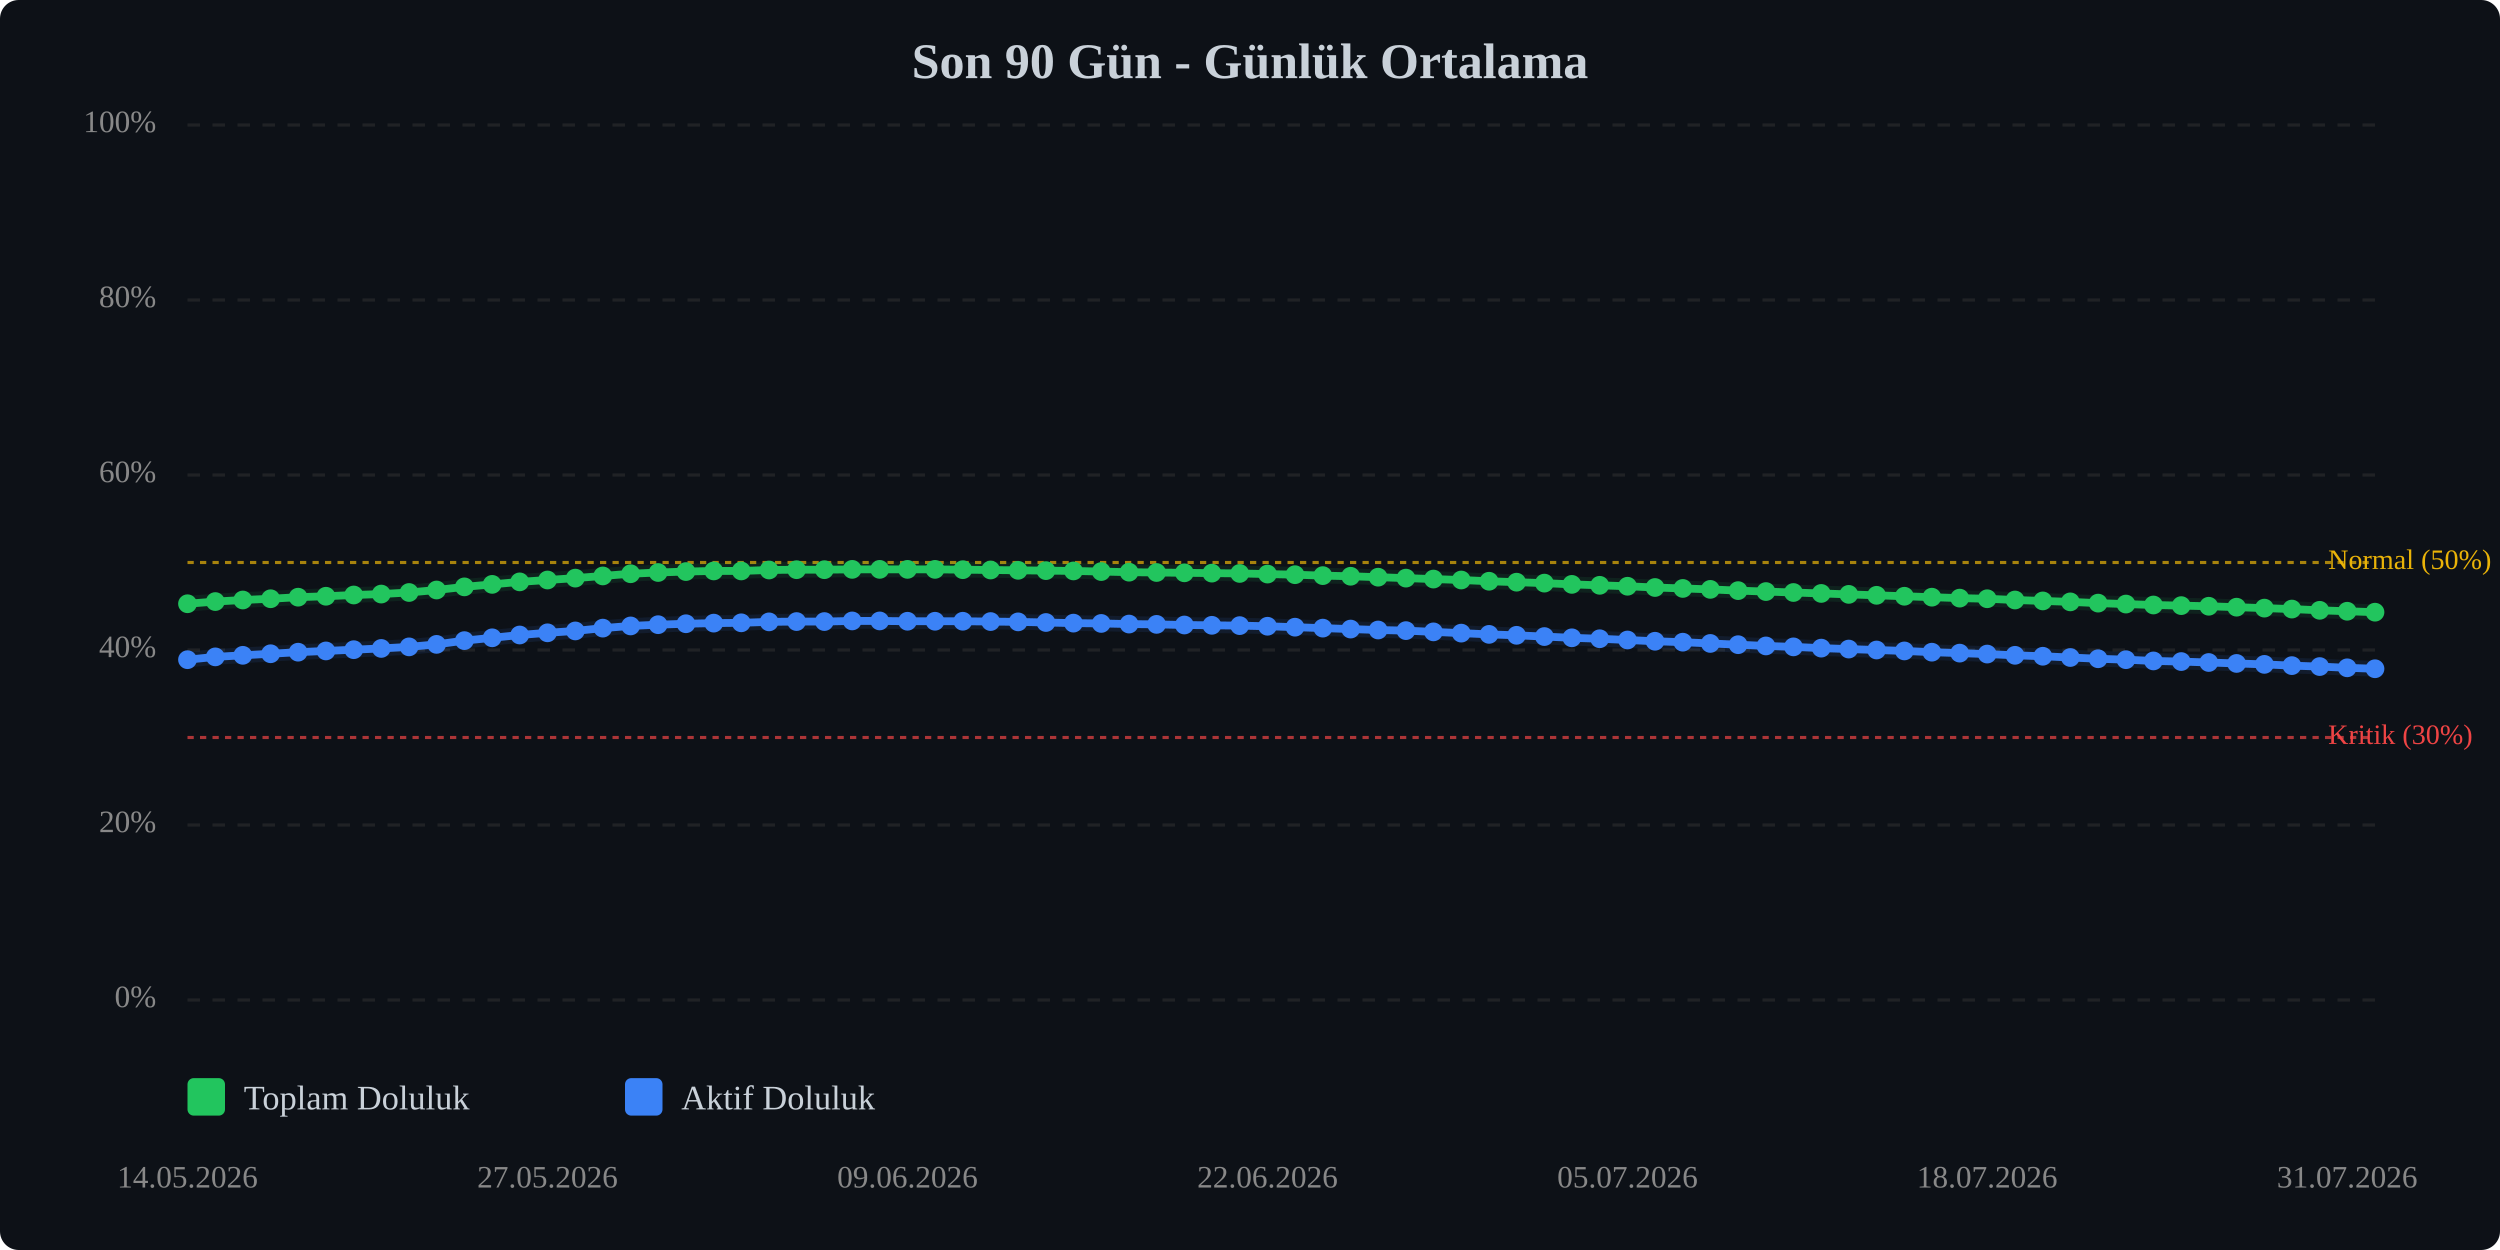
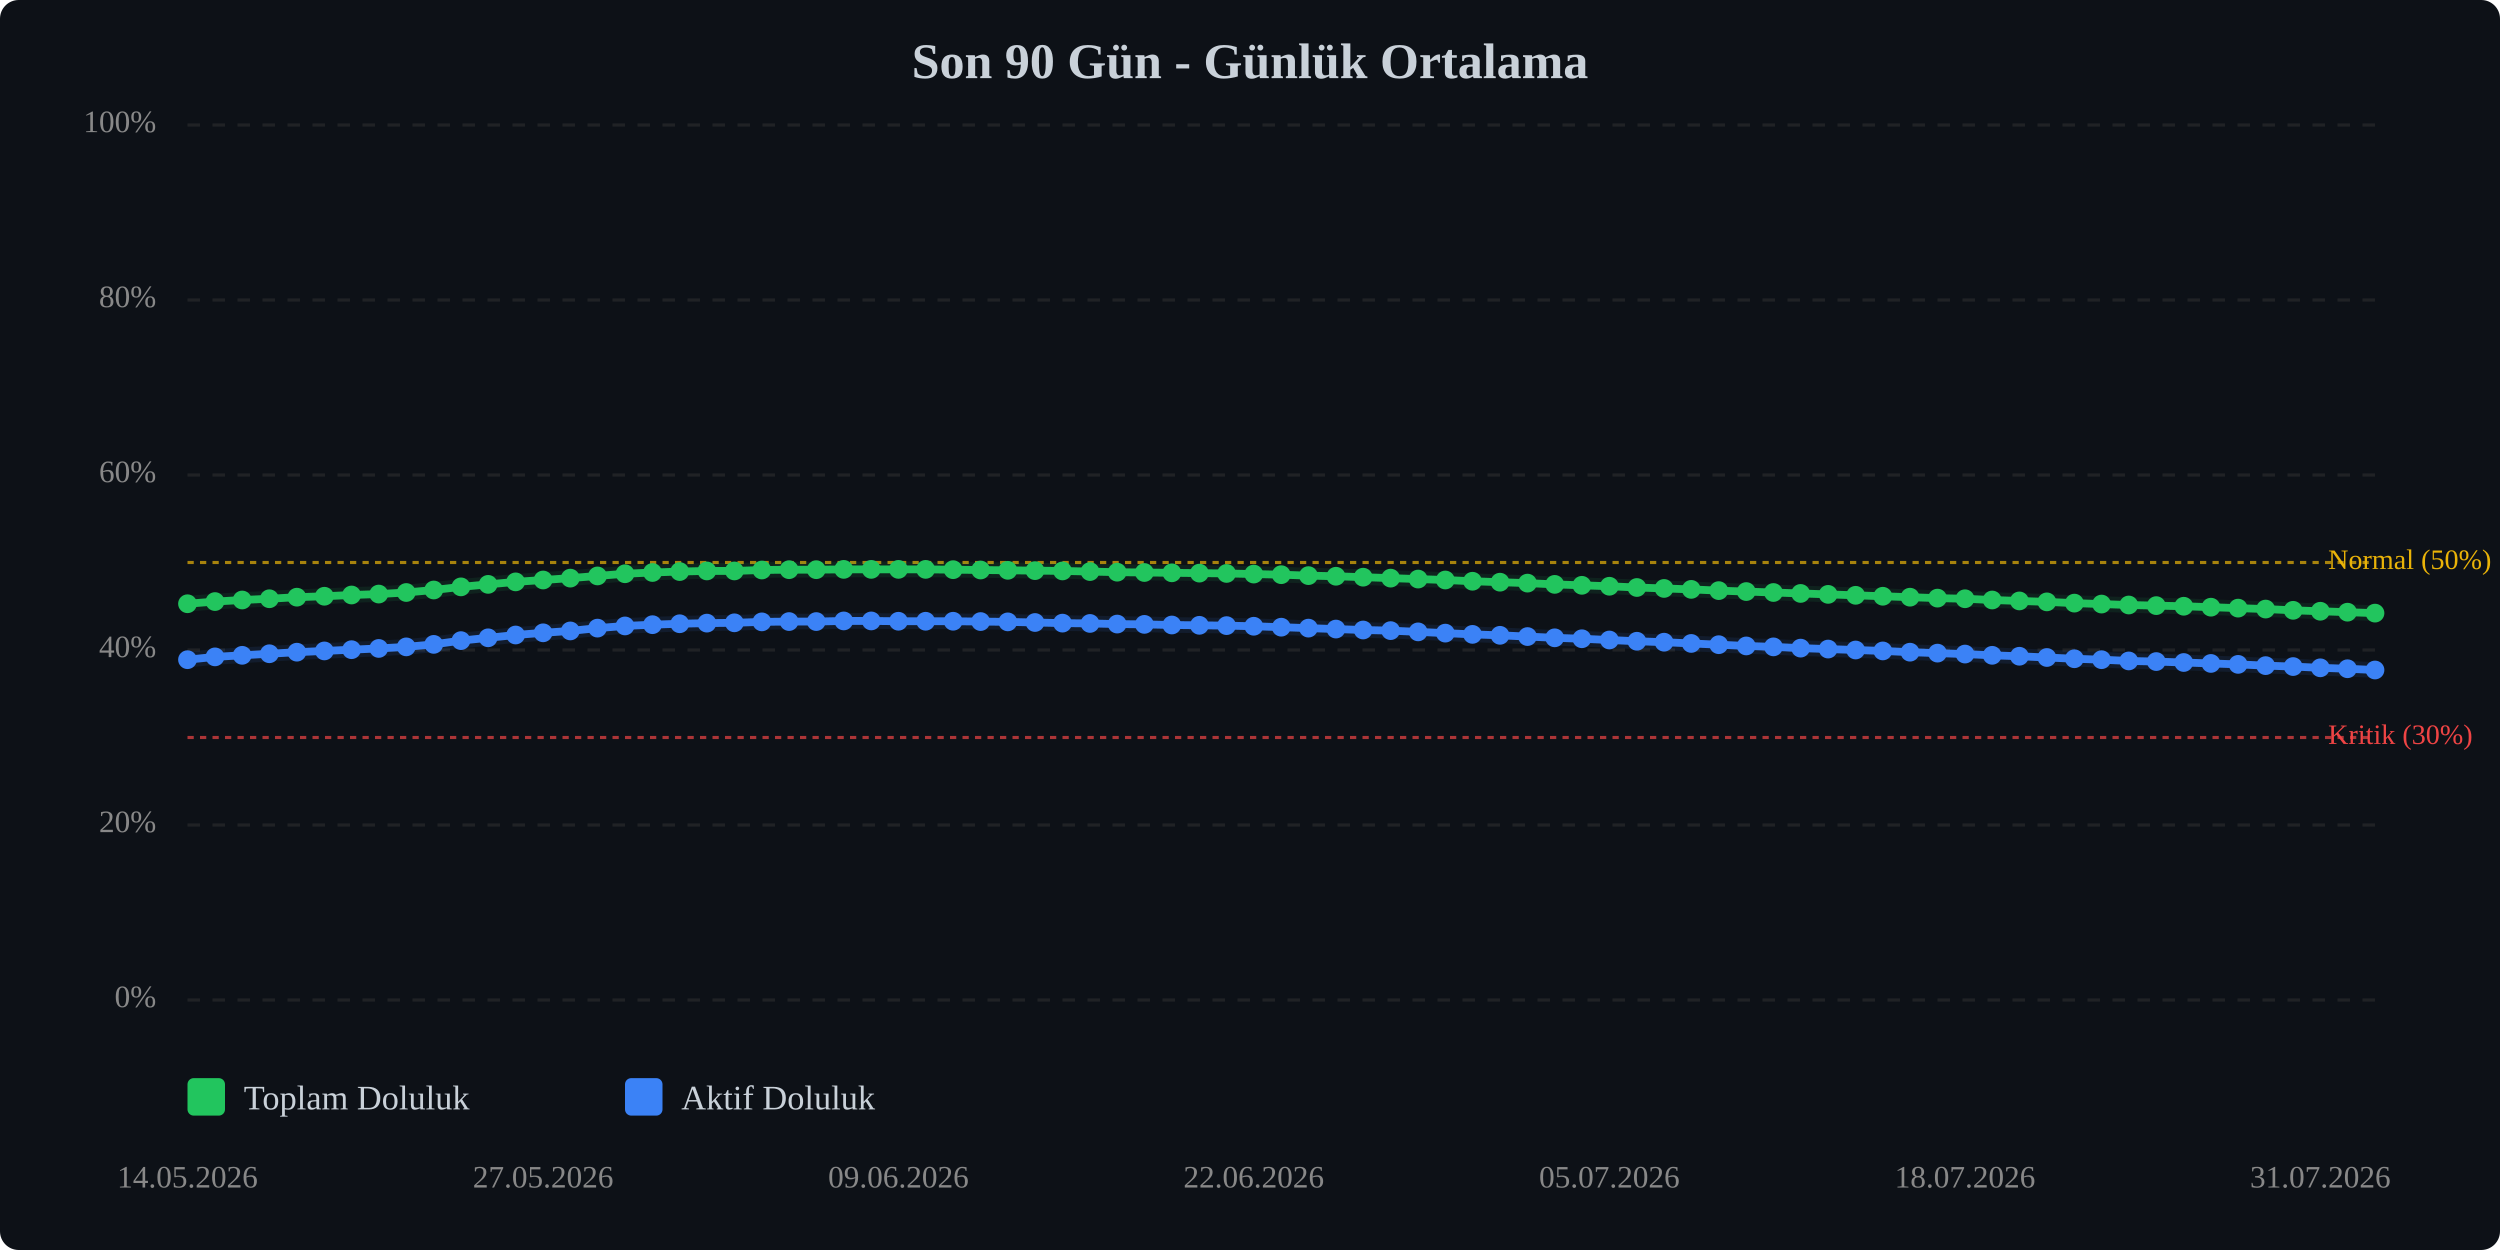
<svg xmlns="http://www.w3.org/2000/svg" viewBox="0 0 800 400" width="100%" style="max-width:800px;">
  <rect width="800" height="400" fill="#0d1117" rx="6" />
  <text x="400.0" y="25" text-anchor="middle" font-size="16" font-weight="bold" fill="#c9d1d9">Son 90 Gün - Günlük Ortalama</text>
  <line x1="60" y1="320.0" x2="760" y2="320.0" stroke="#333" stroke-width="1" stroke-dasharray="4,4" opacity="0.5" />
  <text x="50" y="320.0" text-anchor="end" dominant-baseline="middle" font-size="10" fill="#888">0%</text>
  <line x1="60" y1="264.0" x2="760" y2="264.0" stroke="#333" stroke-width="1" stroke-dasharray="4,4" opacity="0.5" />
  <text x="50" y="264.0" text-anchor="end" dominant-baseline="middle" font-size="10" fill="#888">20%</text>
  <line x1="60" y1="208.0" x2="760" y2="208.0" stroke="#333" stroke-width="1" stroke-dasharray="4,4" opacity="0.5" />
  <text x="50" y="208.0" text-anchor="end" dominant-baseline="middle" font-size="10" fill="#888">40%</text>
  <line x1="60" y1="152.0" x2="760" y2="152.0" stroke="#333" stroke-width="1" stroke-dasharray="4,4" opacity="0.5" />
  <text x="50" y="152.0" text-anchor="end" dominant-baseline="middle" font-size="10" fill="#888">60%</text>
  <line x1="60" y1="96.0" x2="760" y2="96.0" stroke="#333" stroke-width="1" stroke-dasharray="4,4" opacity="0.5" />
  <text x="50" y="96.0" text-anchor="end" dominant-baseline="middle" font-size="10" fill="#888">80%</text>
  <line x1="60" y1="40.0" x2="760" y2="40.0" stroke="#333" stroke-width="1" stroke-dasharray="4,4" opacity="0.5" />
  <text x="50" y="40.0" text-anchor="end" dominant-baseline="middle" font-size="10" fill="#888">100%</text>
  <line x1="60" y1="236.0" x2="760" y2="236.0" stroke="#ef4444" stroke-width="1" stroke-dasharray="2,2" opacity="0.7" />
  <text x="745" y="236.0" dominant-baseline="middle" font-size="9" fill="#ef4444">Kritik (30%)</text>
  <line x1="60" y1="180.0" x2="760" y2="180.0" stroke="#eab308" stroke-width="1" stroke-dasharray="2,2" opacity="0.7" />
  <text x="745" y="180.0" dominant-baseline="middle" font-size="9" fill="#eab308">Normal (50%)</text>
-   <polyline points="60.0,193.2 68.9,192.5 77.7,192.0 86.6,191.6 95.4,191.1 104.3,190.8 113.2,190.4 122.0,190.1 130.9,189.6 139.7,188.8 148.6,187.8 157.5,187.0 166.3,186.2 175.2,185.6 184.1,185.0 192.9,184.3 201.8,183.6 210.6,183.2 219.5,182.9 228.4,182.7 237.2,182.7 246.1,182.4 254.9,182.3 263.8,182.3 272.7,182.2 281.5,182.2 290.4,182.2 299.2,182.2 308.1,182.3 317.0,182.4 325.8,182.5 334.7,182.6 343.5,182.7 352.4,182.9 361.3,183.1 370.1,183.2 379.0,183.3 387.8,183.4 396.7,183.5 405.6,183.7 414.4,183.9 423.3,184.2 432.2,184.4 441.0,184.7 449.9,185.0 458.7,185.3 467.6,185.6 476.5,186.0 485.3,186.3 494.2,186.6 503.0,187.0 511.9,187.3 520.8,187.6 529.6,188.0 538.5,188.3 547.3,188.6 556.2,189.0 565.1,189.3 573.9,189.6 582.8,189.9 591.6,190.2 600.5,190.5 609.4,190.8 618.2,191.1 627.1,191.4 635.9,191.6 644.8,192.0 653.7,192.3 662.5,192.6 671.4,193.0 680.3,193.3 689.1,193.6 698.0,193.8 706.8,194.0 715.7,194.3 724.6,194.6 733.4,194.9 742.3,195.3 751.1,195.6 760.0,195.9" fill="none" stroke="#22c55e" stroke-width="2.5" stroke-linecap="round" stroke-linejoin="round" />
-   <polyline points="60.0,193.2 68.9,192.5 77.7,192.0 86.6,191.6 95.4,191.1 104.3,190.8 113.2,190.4 122.0,190.1 130.9,189.6 139.7,188.8 148.6,187.8 157.5,187.0 166.3,186.2 175.2,185.6 184.1,185.0 192.9,184.3 201.8,183.6 210.6,183.2 219.5,182.9 228.4,182.7 237.2,182.7 246.1,182.4 254.9,182.3 263.8,182.3 272.7,182.2 281.5,182.2 290.4,182.2 299.2,182.2 308.1,182.3 317.0,182.4 325.8,182.5 334.7,182.6 343.5,182.7 352.4,182.9 361.3,183.1 370.1,183.2 379.0,183.3 387.8,183.4 396.7,183.5 405.6,183.7 414.4,183.9 423.3,184.2 432.2,184.4 441.0,184.7 449.9,185.0 458.7,185.3 467.6,185.6 476.5,186.0 485.3,186.3 494.2,186.6 503.0,187.0 511.9,187.3 520.8,187.6 529.6,188.0 538.5,188.3 547.3,188.6 556.2,189.0 565.1,189.3 573.9,189.6 582.8,189.9 591.6,190.2 600.5,190.5 609.4,190.8 618.2,191.1 627.1,191.4 635.9,191.6 644.8,192.0 653.7,192.3 662.5,192.6 671.4,193.0 680.3,193.3 689.1,193.6 698.0,193.8 706.8,194.0 715.7,194.3 724.6,194.6 733.4,194.9 742.3,195.3 751.1,195.6 760.0,195.9" fill="none" stroke="#22c55e" stroke-width="5" opacity="0.1" stroke-linecap="round" stroke-linejoin="round" />
-   <polyline points="60.0,211.1 68.9,210.2 77.7,209.7 86.6,209.2 95.4,208.7 104.3,208.3 113.2,207.9 122.0,207.5 130.9,207.0 139.7,206.2 148.6,205.0 157.5,204.1 166.3,203.2 175.2,202.5 184.1,201.9 192.9,201.0 201.8,200.3 210.6,199.9 219.5,199.6 228.4,199.4 237.2,199.3 246.1,199.0 254.9,198.9 263.8,198.9 272.7,198.7 281.5,198.7 290.4,198.8 299.2,198.8 308.1,198.8 317.0,198.9 325.8,199.0 334.7,199.2 343.5,199.4 352.4,199.5 361.3,199.7 370.1,199.8 379.0,200.0 387.8,200.1 396.7,200.2 405.6,200.4 414.4,200.7 423.3,201.0 432.2,201.3 441.0,201.6 449.9,201.8 458.7,202.2 467.6,202.6 476.5,203.0 485.3,203.3 494.2,203.7 503.0,204.1 511.9,204.4 520.8,204.8 529.6,205.2 538.5,205.5 547.3,205.9 556.2,206.3 565.1,206.7 573.9,207.0 582.8,207.4 591.6,207.7 600.5,208.0 609.4,208.3 618.2,208.7 627.1,209.0 635.9,209.3 644.8,209.7 653.7,210.0 662.5,210.4 671.4,210.8 680.3,211.1 689.1,211.5 698.0,211.7 706.8,212.0 715.7,212.3 724.6,212.6 733.4,213.0 742.3,213.3 751.1,213.7 760.0,214.0" fill="none" stroke="#3b82f6" stroke-width="2.5" stroke-linecap="round" stroke-linejoin="round" />
-   <polyline points="60.0,211.1 68.9,210.2 77.7,209.7 86.6,209.2 95.4,208.7 104.3,208.3 113.2,207.9 122.0,207.5 130.9,207.0 139.7,206.2 148.6,205.0 157.5,204.1 166.3,203.2 175.2,202.5 184.1,201.9 192.9,201.0 201.8,200.3 210.6,199.9 219.5,199.6 228.4,199.4 237.2,199.3 246.1,199.0 254.9,198.9 263.8,198.9 272.7,198.7 281.5,198.7 290.4,198.8 299.2,198.8 308.1,198.8 317.0,198.9 325.8,199.0 334.7,199.2 343.5,199.4 352.4,199.5 361.3,199.7 370.1,199.8 379.0,200.0 387.8,200.1 396.7,200.2 405.6,200.4 414.4,200.7 423.3,201.0 432.2,201.3 441.0,201.6 449.9,201.8 458.7,202.2 467.6,202.6 476.5,203.0 485.3,203.3 494.2,203.7 503.0,204.1 511.9,204.4 520.8,204.8 529.6,205.2 538.5,205.5 547.3,205.9 556.2,206.3 565.1,206.7 573.9,207.0 582.8,207.4 591.6,207.7 600.5,208.0 609.4,208.3 618.2,208.7 627.1,209.0 635.9,209.3 644.8,209.7 653.7,210.0 662.5,210.4 671.4,210.8 680.3,211.1 689.1,211.5 698.0,211.7 706.8,212.0 715.7,212.3 724.6,212.6 733.4,213.0 742.3,213.3 751.1,213.7 760.0,214.0" fill="none" stroke="#3b82f6" stroke-width="5" opacity="0.1" stroke-linecap="round" stroke-linejoin="round" />
+   <polyline points="60.0,193.2 68.8,192.5 77.5,192.0 86.2,191.6 95.0,191.1 103.8,190.8 112.5,190.4 121.2,190.1 130.0,189.6 138.8,188.8 147.5,187.8 156.2,187.0 165.0,186.2 173.8,185.6 182.5,185.0 191.2,184.3 200.0,183.6 208.8,183.2 217.5,182.9 226.2,182.7 235.0,182.7 243.8,182.4 252.5,182.3 261.2,182.3 270.0,182.2 278.8,182.2 287.5,182.2 296.2,182.2 305.0,182.3 313.8,182.4 322.5,182.5 331.2,182.6 340.0,182.7 348.8,182.9 357.5,183.1 366.2,183.2 375.0,183.3 383.8,183.4 392.5,183.5 401.2,183.7 410.0,183.9 418.7,184.2 427.5,184.4 436.2,184.7 445.0,185.0 453.8,185.3 462.5,185.6 471.2,186.0 480.0,186.3 488.8,186.6 497.5,187.0 506.2,187.3 515.0,187.6 523.8,188.0 532.5,188.3 541.2,188.6 550.0,189.0 558.8,189.3 567.5,189.6 576.2,189.9 585.0,190.2 593.8,190.5 602.5,190.8 611.2,191.1 620.0,191.4 628.8,191.6 637.5,192.0 646.2,192.3 655.0,192.6 663.8,193.0 672.5,193.3 681.2,193.6 690.0,193.8 698.8,194.0 707.5,194.3 716.2,194.6 725.0,194.9 733.8,195.3 742.5,195.6 751.2,195.9 760.0,196.2" fill="none" stroke="#22c55e" stroke-width="2.5" stroke-linecap="round" stroke-linejoin="round" />
+   <polyline points="60.0,193.2 68.8,192.5 77.5,192.0 86.2,191.6 95.0,191.1 103.8,190.8 112.5,190.4 121.2,190.1 130.0,189.6 138.8,188.8 147.5,187.8 156.2,187.0 165.0,186.2 173.8,185.6 182.5,185.0 191.2,184.3 200.0,183.6 208.8,183.2 217.5,182.9 226.2,182.7 235.0,182.7 243.8,182.4 252.5,182.3 261.2,182.3 270.0,182.2 278.8,182.2 287.5,182.2 296.2,182.2 305.0,182.3 313.8,182.4 322.5,182.5 331.2,182.6 340.0,182.7 348.8,182.9 357.5,183.1 366.2,183.2 375.0,183.3 383.8,183.4 392.5,183.5 401.2,183.7 410.0,183.9 418.7,184.2 427.5,184.4 436.2,184.7 445.0,185.0 453.8,185.3 462.5,185.6 471.2,186.0 480.0,186.3 488.8,186.6 497.5,187.0 506.2,187.3 515.0,187.6 523.8,188.0 532.5,188.3 541.2,188.6 550.0,189.0 558.8,189.3 567.5,189.6 576.2,189.9 585.0,190.2 593.8,190.5 602.5,190.8 611.2,191.1 620.0,191.4 628.8,191.6 637.5,192.0 646.2,192.3 655.0,192.6 663.8,193.0 672.5,193.3 681.2,193.6 690.0,193.8 698.8,194.0 707.5,194.3 716.2,194.6 725.0,194.9 733.8,195.3 742.5,195.6 751.2,195.9 760.0,196.2" fill="none" stroke="#22c55e" stroke-width="5" opacity="0.1" stroke-linecap="round" stroke-linejoin="round" />
+   <polyline points="60.0,211.1 68.8,210.2 77.5,209.7 86.2,209.2 95.0,208.7 103.8,208.3 112.5,207.9 121.2,207.5 130.0,207.0 138.8,206.2 147.5,205.0 156.2,204.1 165.0,203.2 173.8,202.5 182.5,201.9 191.2,201.0 200.0,200.3 208.8,199.9 217.5,199.6 226.2,199.4 235.0,199.3 243.8,199.0 252.5,198.9 261.2,198.9 270.0,198.7 278.8,198.7 287.5,198.8 296.2,198.8 305.0,198.8 313.8,198.9 322.5,199.0 331.2,199.2 340.0,199.4 348.8,199.5 357.5,199.7 366.2,199.8 375.0,200.0 383.8,200.1 392.5,200.2 401.2,200.4 410.0,200.7 418.7,201.0 427.5,201.3 436.2,201.6 445.0,201.8 453.8,202.2 462.5,202.6 471.2,203.0 480.0,203.3 488.8,203.7 497.5,204.1 506.2,204.4 515.0,204.8 523.8,205.2 532.5,205.5 541.2,205.9 550.0,206.3 558.8,206.7 567.5,207.0 576.2,207.4 585.0,207.7 593.8,208.0 602.5,208.3 611.2,208.7 620.0,209.0 628.8,209.3 637.5,209.7 646.2,210.0 655.0,210.4 663.8,210.8 672.5,211.1 681.2,211.5 690.0,211.7 698.8,212.0 707.5,212.3 716.2,212.6 725.0,213.0 733.8,213.3 742.5,213.7 751.2,214.0 760.0,214.4" fill="none" stroke="#3b82f6" stroke-width="2.5" stroke-linecap="round" stroke-linejoin="round" />
+   <polyline points="60.0,211.1 68.8,210.2 77.5,209.7 86.2,209.2 95.0,208.7 103.8,208.3 112.5,207.9 121.2,207.5 130.0,207.0 138.8,206.2 147.5,205.0 156.2,204.1 165.0,203.2 173.8,202.5 182.5,201.9 191.2,201.0 200.0,200.3 208.8,199.9 217.5,199.6 226.2,199.4 235.0,199.3 243.8,199.0 252.5,198.9 261.2,198.9 270.0,198.7 278.8,198.7 287.5,198.8 296.2,198.8 305.0,198.8 313.8,198.9 322.5,199.0 331.2,199.2 340.0,199.4 348.8,199.5 357.5,199.7 366.2,199.8 375.0,200.0 383.8,200.1 392.5,200.2 401.2,200.4 410.0,200.7 418.7,201.0 427.5,201.3 436.2,201.6 445.0,201.8 453.8,202.2 462.5,202.6 471.2,203.0 480.0,203.3 488.8,203.7 497.5,204.1 506.2,204.4 515.0,204.8 523.8,205.2 532.5,205.5 541.2,205.9 550.0,206.3 558.8,206.7 567.5,207.0 576.2,207.4 585.0,207.7 593.8,208.0 602.5,208.3 611.2,208.7 620.0,209.0 628.8,209.3 637.5,209.7 646.2,210.0 655.0,210.4 663.8,210.8 672.5,211.1 681.2,211.5 690.0,211.7 698.8,212.0 707.5,212.3 716.2,212.6 725.0,213.0 733.8,213.3 742.5,213.7 751.2,214.0 760.0,214.4" fill="none" stroke="#3b82f6" stroke-width="5" opacity="0.1" stroke-linecap="round" stroke-linejoin="round" />
  <circle cx="60.0" cy="193.2" r="3" fill="#22c55e" />
-   <circle cx="68.9" cy="192.5" r="3" fill="#22c55e" />
-   <circle cx="77.7" cy="192.0" r="3" fill="#22c55e" />
-   <circle cx="86.6" cy="191.6" r="3" fill="#22c55e" />
-   <circle cx="95.4" cy="191.1" r="3" fill="#22c55e" />
-   <circle cx="104.3" cy="190.8" r="3" fill="#22c55e" />
-   <circle cx="113.2" cy="190.4" r="3" fill="#22c55e" />
-   <circle cx="122.0" cy="190.1" r="3" fill="#22c55e" />
-   <circle cx="130.9" cy="189.6" r="3" fill="#22c55e" />
-   <circle cx="139.7" cy="188.8" r="3" fill="#22c55e" />
-   <circle cx="148.6" cy="187.8" r="3" fill="#22c55e" />
-   <circle cx="157.5" cy="187.0" r="3" fill="#22c55e" />
-   <circle cx="166.3" cy="186.2" r="3" fill="#22c55e" />
-   <circle cx="175.2" cy="185.6" r="3" fill="#22c55e" />
-   <circle cx="184.1" cy="185.0" r="3" fill="#22c55e" />
-   <circle cx="192.9" cy="184.3" r="3" fill="#22c55e" />
-   <circle cx="201.8" cy="183.6" r="3" fill="#22c55e" />
-   <circle cx="210.6" cy="183.2" r="3" fill="#22c55e" />
-   <circle cx="219.5" cy="182.9" r="3" fill="#22c55e" />
-   <circle cx="228.4" cy="182.7" r="3" fill="#22c55e" />
-   <circle cx="237.2" cy="182.7" r="3" fill="#22c55e" />
-   <circle cx="246.1" cy="182.4" r="3" fill="#22c55e" />
-   <circle cx="254.9" cy="182.3" r="3" fill="#22c55e" />
-   <circle cx="263.8" cy="182.3" r="3" fill="#22c55e" />
-   <circle cx="272.7" cy="182.2" r="3" fill="#22c55e" />
-   <circle cx="281.5" cy="182.2" r="3" fill="#22c55e" />
-   <circle cx="290.4" cy="182.2" r="3" fill="#22c55e" />
-   <circle cx="299.2" cy="182.2" r="3" fill="#22c55e" />
-   <circle cx="308.1" cy="182.3" r="3" fill="#22c55e" />
-   <circle cx="317.0" cy="182.4" r="3" fill="#22c55e" />
-   <circle cx="325.8" cy="182.5" r="3" fill="#22c55e" />
-   <circle cx="334.7" cy="182.6" r="3" fill="#22c55e" />
-   <circle cx="343.5" cy="182.7" r="3" fill="#22c55e" />
-   <circle cx="352.4" cy="182.9" r="3" fill="#22c55e" />
-   <circle cx="361.3" cy="183.1" r="3" fill="#22c55e" />
-   <circle cx="370.1" cy="183.2" r="3" fill="#22c55e" />
-   <circle cx="379.0" cy="183.3" r="3" fill="#22c55e" />
-   <circle cx="387.8" cy="183.4" r="3" fill="#22c55e" />
-   <circle cx="396.7" cy="183.5" r="3" fill="#22c55e" />
-   <circle cx="405.6" cy="183.7" r="3" fill="#22c55e" />
-   <circle cx="414.4" cy="183.9" r="3" fill="#22c55e" />
-   <circle cx="423.3" cy="184.2" r="3" fill="#22c55e" />
-   <circle cx="432.2" cy="184.4" r="3" fill="#22c55e" />
-   <circle cx="441.0" cy="184.7" r="3" fill="#22c55e" />
-   <circle cx="449.9" cy="185.0" r="3" fill="#22c55e" />
-   <circle cx="458.7" cy="185.3" r="3" fill="#22c55e" />
-   <circle cx="467.6" cy="185.6" r="3" fill="#22c55e" />
-   <circle cx="476.5" cy="186.0" r="3" fill="#22c55e" />
-   <circle cx="485.3" cy="186.3" r="3" fill="#22c55e" />
-   <circle cx="494.2" cy="186.6" r="3" fill="#22c55e" />
-   <circle cx="503.0" cy="187.0" r="3" fill="#22c55e" />
-   <circle cx="511.9" cy="187.3" r="3" fill="#22c55e" />
-   <circle cx="520.8" cy="187.6" r="3" fill="#22c55e" />
-   <circle cx="529.6" cy="188.0" r="3" fill="#22c55e" />
-   <circle cx="538.5" cy="188.3" r="3" fill="#22c55e" />
-   <circle cx="547.3" cy="188.6" r="3" fill="#22c55e" />
-   <circle cx="556.2" cy="189.0" r="3" fill="#22c55e" />
-   <circle cx="565.1" cy="189.3" r="3" fill="#22c55e" />
-   <circle cx="573.9" cy="189.6" r="3" fill="#22c55e" />
-   <circle cx="582.8" cy="189.9" r="3" fill="#22c55e" />
-   <circle cx="591.6" cy="190.2" r="3" fill="#22c55e" />
-   <circle cx="600.5" cy="190.5" r="3" fill="#22c55e" />
-   <circle cx="609.4" cy="190.8" r="3" fill="#22c55e" />
-   <circle cx="618.2" cy="191.1" r="3" fill="#22c55e" />
-   <circle cx="627.1" cy="191.4" r="3" fill="#22c55e" />
-   <circle cx="635.9" cy="191.6" r="3" fill="#22c55e" />
-   <circle cx="644.8" cy="192.0" r="3" fill="#22c55e" />
-   <circle cx="653.7" cy="192.3" r="3" fill="#22c55e" />
-   <circle cx="662.5" cy="192.6" r="3" fill="#22c55e" />
-   <circle cx="671.4" cy="193.0" r="3" fill="#22c55e" />
-   <circle cx="680.3" cy="193.3" r="3" fill="#22c55e" />
-   <circle cx="689.1" cy="193.6" r="3" fill="#22c55e" />
-   <circle cx="698.0" cy="193.8" r="3" fill="#22c55e" />
-   <circle cx="706.8" cy="194.0" r="3" fill="#22c55e" />
-   <circle cx="715.7" cy="194.3" r="3" fill="#22c55e" />
-   <circle cx="724.6" cy="194.6" r="3" fill="#22c55e" />
-   <circle cx="733.4" cy="194.9" r="3" fill="#22c55e" />
-   <circle cx="742.3" cy="195.3" r="3" fill="#22c55e" />
-   <circle cx="751.1" cy="195.6" r="3" fill="#22c55e" />
-   <circle cx="760.0" cy="195.9" r="3" fill="#22c55e" />
+   <circle cx="68.8" cy="192.5" r="3" fill="#22c55e" />
+   <circle cx="77.5" cy="192.0" r="3" fill="#22c55e" />
+   <circle cx="86.2" cy="191.6" r="3" fill="#22c55e" />
+   <circle cx="95.0" cy="191.1" r="3" fill="#22c55e" />
+   <circle cx="103.8" cy="190.8" r="3" fill="#22c55e" />
+   <circle cx="112.5" cy="190.4" r="3" fill="#22c55e" />
+   <circle cx="121.2" cy="190.1" r="3" fill="#22c55e" />
+   <circle cx="130.0" cy="189.6" r="3" fill="#22c55e" />
+   <circle cx="138.8" cy="188.8" r="3" fill="#22c55e" />
+   <circle cx="147.5" cy="187.8" r="3" fill="#22c55e" />
+   <circle cx="156.2" cy="187.0" r="3" fill="#22c55e" />
+   <circle cx="165.0" cy="186.2" r="3" fill="#22c55e" />
+   <circle cx="173.8" cy="185.6" r="3" fill="#22c55e" />
+   <circle cx="182.5" cy="185.0" r="3" fill="#22c55e" />
+   <circle cx="191.2" cy="184.3" r="3" fill="#22c55e" />
+   <circle cx="200.0" cy="183.6" r="3" fill="#22c55e" />
+   <circle cx="208.8" cy="183.2" r="3" fill="#22c55e" />
+   <circle cx="217.5" cy="182.9" r="3" fill="#22c55e" />
+   <circle cx="226.2" cy="182.7" r="3" fill="#22c55e" />
+   <circle cx="235.0" cy="182.7" r="3" fill="#22c55e" />
+   <circle cx="243.8" cy="182.4" r="3" fill="#22c55e" />
+   <circle cx="252.5" cy="182.3" r="3" fill="#22c55e" />
+   <circle cx="261.2" cy="182.3" r="3" fill="#22c55e" />
+   <circle cx="270.0" cy="182.2" r="3" fill="#22c55e" />
+   <circle cx="278.8" cy="182.2" r="3" fill="#22c55e" />
+   <circle cx="287.5" cy="182.2" r="3" fill="#22c55e" />
+   <circle cx="296.2" cy="182.2" r="3" fill="#22c55e" />
+   <circle cx="305.0" cy="182.3" r="3" fill="#22c55e" />
+   <circle cx="313.8" cy="182.4" r="3" fill="#22c55e" />
+   <circle cx="322.5" cy="182.5" r="3" fill="#22c55e" />
+   <circle cx="331.2" cy="182.6" r="3" fill="#22c55e" />
+   <circle cx="340.0" cy="182.7" r="3" fill="#22c55e" />
+   <circle cx="348.8" cy="182.9" r="3" fill="#22c55e" />
+   <circle cx="357.5" cy="183.1" r="3" fill="#22c55e" />
+   <circle cx="366.2" cy="183.2" r="3" fill="#22c55e" />
+   <circle cx="375.0" cy="183.3" r="3" fill="#22c55e" />
+   <circle cx="383.8" cy="183.4" r="3" fill="#22c55e" />
+   <circle cx="392.5" cy="183.5" r="3" fill="#22c55e" />
+   <circle cx="401.2" cy="183.7" r="3" fill="#22c55e" />
+   <circle cx="410.0" cy="183.9" r="3" fill="#22c55e" />
+   <circle cx="418.7" cy="184.2" r="3" fill="#22c55e" />
+   <circle cx="427.5" cy="184.4" r="3" fill="#22c55e" />
+   <circle cx="436.2" cy="184.7" r="3" fill="#22c55e" />
+   <circle cx="445.0" cy="185.0" r="3" fill="#22c55e" />
+   <circle cx="453.8" cy="185.3" r="3" fill="#22c55e" />
+   <circle cx="462.5" cy="185.6" r="3" fill="#22c55e" />
+   <circle cx="471.2" cy="186.0" r="3" fill="#22c55e" />
+   <circle cx="480.0" cy="186.3" r="3" fill="#22c55e" />
+   <circle cx="488.8" cy="186.6" r="3" fill="#22c55e" />
+   <circle cx="497.5" cy="187.0" r="3" fill="#22c55e" />
+   <circle cx="506.2" cy="187.3" r="3" fill="#22c55e" />
+   <circle cx="515.0" cy="187.6" r="3" fill="#22c55e" />
+   <circle cx="523.8" cy="188.0" r="3" fill="#22c55e" />
+   <circle cx="532.5" cy="188.3" r="3" fill="#22c55e" />
+   <circle cx="541.2" cy="188.6" r="3" fill="#22c55e" />
+   <circle cx="550.0" cy="189.0" r="3" fill="#22c55e" />
+   <circle cx="558.8" cy="189.3" r="3" fill="#22c55e" />
+   <circle cx="567.5" cy="189.6" r="3" fill="#22c55e" />
+   <circle cx="576.2" cy="189.9" r="3" fill="#22c55e" />
+   <circle cx="585.0" cy="190.2" r="3" fill="#22c55e" />
+   <circle cx="593.8" cy="190.5" r="3" fill="#22c55e" />
+   <circle cx="602.5" cy="190.8" r="3" fill="#22c55e" />
+   <circle cx="611.2" cy="191.1" r="3" fill="#22c55e" />
+   <circle cx="620.0" cy="191.4" r="3" fill="#22c55e" />
+   <circle cx="628.8" cy="191.6" r="3" fill="#22c55e" />
+   <circle cx="637.5" cy="192.0" r="3" fill="#22c55e" />
+   <circle cx="646.2" cy="192.3" r="3" fill="#22c55e" />
+   <circle cx="655.0" cy="192.6" r="3" fill="#22c55e" />
+   <circle cx="663.8" cy="193.0" r="3" fill="#22c55e" />
+   <circle cx="672.5" cy="193.3" r="3" fill="#22c55e" />
+   <circle cx="681.2" cy="193.6" r="3" fill="#22c55e" />
+   <circle cx="690.0" cy="193.8" r="3" fill="#22c55e" />
+   <circle cx="698.8" cy="194.0" r="3" fill="#22c55e" />
+   <circle cx="707.5" cy="194.3" r="3" fill="#22c55e" />
+   <circle cx="716.2" cy="194.6" r="3" fill="#22c55e" />
+   <circle cx="725.0" cy="194.9" r="3" fill="#22c55e" />
+   <circle cx="733.8" cy="195.3" r="3" fill="#22c55e" />
+   <circle cx="742.5" cy="195.6" r="3" fill="#22c55e" />
+   <circle cx="751.2" cy="195.9" r="3" fill="#22c55e" />
+   <circle cx="760.0" cy="196.2" r="3" fill="#22c55e" />
  <circle cx="60.0" cy="211.1" r="3" fill="#3b82f6" />
-   <circle cx="68.9" cy="210.2" r="3" fill="#3b82f6" />
-   <circle cx="77.7" cy="209.7" r="3" fill="#3b82f6" />
-   <circle cx="86.6" cy="209.2" r="3" fill="#3b82f6" />
-   <circle cx="95.4" cy="208.7" r="3" fill="#3b82f6" />
-   <circle cx="104.3" cy="208.3" r="3" fill="#3b82f6" />
-   <circle cx="113.2" cy="207.9" r="3" fill="#3b82f6" />
-   <circle cx="122.0" cy="207.5" r="3" fill="#3b82f6" />
-   <circle cx="130.9" cy="207.0" r="3" fill="#3b82f6" />
-   <circle cx="139.7" cy="206.2" r="3" fill="#3b82f6" />
-   <circle cx="148.6" cy="205.0" r="3" fill="#3b82f6" />
-   <circle cx="157.5" cy="204.1" r="3" fill="#3b82f6" />
-   <circle cx="166.3" cy="203.2" r="3" fill="#3b82f6" />
-   <circle cx="175.2" cy="202.5" r="3" fill="#3b82f6" />
-   <circle cx="184.1" cy="201.9" r="3" fill="#3b82f6" />
-   <circle cx="192.9" cy="201.0" r="3" fill="#3b82f6" />
-   <circle cx="201.8" cy="200.3" r="3" fill="#3b82f6" />
-   <circle cx="210.6" cy="199.9" r="3" fill="#3b82f6" />
-   <circle cx="219.5" cy="199.6" r="3" fill="#3b82f6" />
-   <circle cx="228.4" cy="199.4" r="3" fill="#3b82f6" />
-   <circle cx="237.2" cy="199.3" r="3" fill="#3b82f6" />
-   <circle cx="246.1" cy="199.0" r="3" fill="#3b82f6" />
-   <circle cx="254.9" cy="198.9" r="3" fill="#3b82f6" />
-   <circle cx="263.8" cy="198.9" r="3" fill="#3b82f6" />
-   <circle cx="272.7" cy="198.7" r="3" fill="#3b82f6" />
-   <circle cx="281.5" cy="198.7" r="3" fill="#3b82f6" />
-   <circle cx="290.4" cy="198.8" r="3" fill="#3b82f6" />
-   <circle cx="299.2" cy="198.8" r="3" fill="#3b82f6" />
-   <circle cx="308.1" cy="198.8" r="3" fill="#3b82f6" />
-   <circle cx="317.0" cy="198.9" r="3" fill="#3b82f6" />
-   <circle cx="325.8" cy="199.0" r="3" fill="#3b82f6" />
-   <circle cx="334.7" cy="199.2" r="3" fill="#3b82f6" />
-   <circle cx="343.5" cy="199.4" r="3" fill="#3b82f6" />
-   <circle cx="352.4" cy="199.5" r="3" fill="#3b82f6" />
-   <circle cx="361.3" cy="199.7" r="3" fill="#3b82f6" />
-   <circle cx="370.1" cy="199.8" r="3" fill="#3b82f6" />
-   <circle cx="379.0" cy="200.0" r="3" fill="#3b82f6" />
-   <circle cx="387.8" cy="200.1" r="3" fill="#3b82f6" />
-   <circle cx="396.7" cy="200.2" r="3" fill="#3b82f6" />
-   <circle cx="405.6" cy="200.4" r="3" fill="#3b82f6" />
-   <circle cx="414.4" cy="200.7" r="3" fill="#3b82f6" />
-   <circle cx="423.3" cy="201.0" r="3" fill="#3b82f6" />
-   <circle cx="432.2" cy="201.3" r="3" fill="#3b82f6" />
-   <circle cx="441.0" cy="201.6" r="3" fill="#3b82f6" />
-   <circle cx="449.9" cy="201.8" r="3" fill="#3b82f6" />
-   <circle cx="458.7" cy="202.2" r="3" fill="#3b82f6" />
-   <circle cx="467.6" cy="202.6" r="3" fill="#3b82f6" />
-   <circle cx="476.5" cy="203.0" r="3" fill="#3b82f6" />
-   <circle cx="485.3" cy="203.3" r="3" fill="#3b82f6" />
-   <circle cx="494.2" cy="203.7" r="3" fill="#3b82f6" />
-   <circle cx="503.0" cy="204.1" r="3" fill="#3b82f6" />
-   <circle cx="511.9" cy="204.4" r="3" fill="#3b82f6" />
-   <circle cx="520.8" cy="204.8" r="3" fill="#3b82f6" />
-   <circle cx="529.6" cy="205.2" r="3" fill="#3b82f6" />
-   <circle cx="538.5" cy="205.5" r="3" fill="#3b82f6" />
-   <circle cx="547.3" cy="205.9" r="3" fill="#3b82f6" />
-   <circle cx="556.2" cy="206.3" r="3" fill="#3b82f6" />
-   <circle cx="565.1" cy="206.7" r="3" fill="#3b82f6" />
-   <circle cx="573.9" cy="207.0" r="3" fill="#3b82f6" />
-   <circle cx="582.8" cy="207.4" r="3" fill="#3b82f6" />
-   <circle cx="591.6" cy="207.7" r="3" fill="#3b82f6" />
-   <circle cx="600.5" cy="208.0" r="3" fill="#3b82f6" />
-   <circle cx="609.4" cy="208.3" r="3" fill="#3b82f6" />
-   <circle cx="618.2" cy="208.7" r="3" fill="#3b82f6" />
-   <circle cx="627.1" cy="209.0" r="3" fill="#3b82f6" />
-   <circle cx="635.9" cy="209.3" r="3" fill="#3b82f6" />
-   <circle cx="644.8" cy="209.7" r="3" fill="#3b82f6" />
-   <circle cx="653.7" cy="210.0" r="3" fill="#3b82f6" />
-   <circle cx="662.5" cy="210.4" r="3" fill="#3b82f6" />
-   <circle cx="671.4" cy="210.8" r="3" fill="#3b82f6" />
-   <circle cx="680.3" cy="211.1" r="3" fill="#3b82f6" />
-   <circle cx="689.1" cy="211.5" r="3" fill="#3b82f6" />
-   <circle cx="698.0" cy="211.7" r="3" fill="#3b82f6" />
-   <circle cx="706.8" cy="212.0" r="3" fill="#3b82f6" />
-   <circle cx="715.7" cy="212.3" r="3" fill="#3b82f6" />
-   <circle cx="724.6" cy="212.6" r="3" fill="#3b82f6" />
-   <circle cx="733.4" cy="213.0" r="3" fill="#3b82f6" />
-   <circle cx="742.3" cy="213.3" r="3" fill="#3b82f6" />
-   <circle cx="751.1" cy="213.7" r="3" fill="#3b82f6" />
-   <circle cx="760.0" cy="214.0" r="3" fill="#3b82f6" />
+   <circle cx="68.8" cy="210.2" r="3" fill="#3b82f6" />
+   <circle cx="77.5" cy="209.7" r="3" fill="#3b82f6" />
+   <circle cx="86.2" cy="209.2" r="3" fill="#3b82f6" />
+   <circle cx="95.0" cy="208.7" r="3" fill="#3b82f6" />
+   <circle cx="103.8" cy="208.3" r="3" fill="#3b82f6" />
+   <circle cx="112.5" cy="207.9" r="3" fill="#3b82f6" />
+   <circle cx="121.2" cy="207.5" r="3" fill="#3b82f6" />
+   <circle cx="130.0" cy="207.0" r="3" fill="#3b82f6" />
+   <circle cx="138.8" cy="206.2" r="3" fill="#3b82f6" />
+   <circle cx="147.5" cy="205.0" r="3" fill="#3b82f6" />
+   <circle cx="156.2" cy="204.1" r="3" fill="#3b82f6" />
+   <circle cx="165.0" cy="203.2" r="3" fill="#3b82f6" />
+   <circle cx="173.8" cy="202.5" r="3" fill="#3b82f6" />
+   <circle cx="182.5" cy="201.9" r="3" fill="#3b82f6" />
+   <circle cx="191.2" cy="201.0" r="3" fill="#3b82f6" />
+   <circle cx="200.0" cy="200.3" r="3" fill="#3b82f6" />
+   <circle cx="208.8" cy="199.9" r="3" fill="#3b82f6" />
+   <circle cx="217.5" cy="199.6" r="3" fill="#3b82f6" />
+   <circle cx="226.2" cy="199.4" r="3" fill="#3b82f6" />
+   <circle cx="235.0" cy="199.3" r="3" fill="#3b82f6" />
+   <circle cx="243.8" cy="199.0" r="3" fill="#3b82f6" />
+   <circle cx="252.5" cy="198.9" r="3" fill="#3b82f6" />
+   <circle cx="261.2" cy="198.9" r="3" fill="#3b82f6" />
+   <circle cx="270.0" cy="198.7" r="3" fill="#3b82f6" />
+   <circle cx="278.8" cy="198.7" r="3" fill="#3b82f6" />
+   <circle cx="287.5" cy="198.8" r="3" fill="#3b82f6" />
+   <circle cx="296.2" cy="198.8" r="3" fill="#3b82f6" />
+   <circle cx="305.0" cy="198.8" r="3" fill="#3b82f6" />
+   <circle cx="313.8" cy="198.9" r="3" fill="#3b82f6" />
+   <circle cx="322.5" cy="199.0" r="3" fill="#3b82f6" />
+   <circle cx="331.2" cy="199.2" r="3" fill="#3b82f6" />
+   <circle cx="340.0" cy="199.4" r="3" fill="#3b82f6" />
+   <circle cx="348.8" cy="199.5" r="3" fill="#3b82f6" />
+   <circle cx="357.5" cy="199.7" r="3" fill="#3b82f6" />
+   <circle cx="366.2" cy="199.8" r="3" fill="#3b82f6" />
+   <circle cx="375.0" cy="200.0" r="3" fill="#3b82f6" />
+   <circle cx="383.8" cy="200.1" r="3" fill="#3b82f6" />
+   <circle cx="392.5" cy="200.2" r="3" fill="#3b82f6" />
+   <circle cx="401.2" cy="200.4" r="3" fill="#3b82f6" />
+   <circle cx="410.0" cy="200.7" r="3" fill="#3b82f6" />
+   <circle cx="418.7" cy="201.0" r="3" fill="#3b82f6" />
+   <circle cx="427.5" cy="201.3" r="3" fill="#3b82f6" />
+   <circle cx="436.2" cy="201.6" r="3" fill="#3b82f6" />
+   <circle cx="445.0" cy="201.8" r="3" fill="#3b82f6" />
+   <circle cx="453.8" cy="202.2" r="3" fill="#3b82f6" />
+   <circle cx="462.5" cy="202.6" r="3" fill="#3b82f6" />
+   <circle cx="471.2" cy="203.0" r="3" fill="#3b82f6" />
+   <circle cx="480.0" cy="203.3" r="3" fill="#3b82f6" />
+   <circle cx="488.8" cy="203.7" r="3" fill="#3b82f6" />
+   <circle cx="497.5" cy="204.1" r="3" fill="#3b82f6" />
+   <circle cx="506.2" cy="204.4" r="3" fill="#3b82f6" />
+   <circle cx="515.0" cy="204.8" r="3" fill="#3b82f6" />
+   <circle cx="523.8" cy="205.2" r="3" fill="#3b82f6" />
+   <circle cx="532.5" cy="205.5" r="3" fill="#3b82f6" />
+   <circle cx="541.2" cy="205.9" r="3" fill="#3b82f6" />
+   <circle cx="550.0" cy="206.3" r="3" fill="#3b82f6" />
+   <circle cx="558.8" cy="206.7" r="3" fill="#3b82f6" />
+   <circle cx="567.5" cy="207.0" r="3" fill="#3b82f6" />
+   <circle cx="576.2" cy="207.4" r="3" fill="#3b82f6" />
+   <circle cx="585.0" cy="207.7" r="3" fill="#3b82f6" />
+   <circle cx="593.8" cy="208.0" r="3" fill="#3b82f6" />
+   <circle cx="602.5" cy="208.3" r="3" fill="#3b82f6" />
+   <circle cx="611.2" cy="208.7" r="3" fill="#3b82f6" />
+   <circle cx="620.0" cy="209.0" r="3" fill="#3b82f6" />
+   <circle cx="628.8" cy="209.3" r="3" fill="#3b82f6" />
+   <circle cx="637.5" cy="209.7" r="3" fill="#3b82f6" />
+   <circle cx="646.2" cy="210.0" r="3" fill="#3b82f6" />
+   <circle cx="655.0" cy="210.4" r="3" fill="#3b82f6" />
+   <circle cx="663.8" cy="210.8" r="3" fill="#3b82f6" />
+   <circle cx="672.5" cy="211.1" r="3" fill="#3b82f6" />
+   <circle cx="681.2" cy="211.5" r="3" fill="#3b82f6" />
+   <circle cx="690.0" cy="211.7" r="3" fill="#3b82f6" />
+   <circle cx="698.8" cy="212.0" r="3" fill="#3b82f6" />
+   <circle cx="707.5" cy="212.3" r="3" fill="#3b82f6" />
+   <circle cx="716.2" cy="212.6" r="3" fill="#3b82f6" />
+   <circle cx="725.0" cy="213.0" r="3" fill="#3b82f6" />
+   <circle cx="733.8" cy="213.3" r="3" fill="#3b82f6" />
+   <circle cx="742.5" cy="213.7" r="3" fill="#3b82f6" />
+   <circle cx="751.2" cy="214.0" r="3" fill="#3b82f6" />
+   <circle cx="760.0" cy="214.4" r="3" fill="#3b82f6" />
  <text x="60.0" y="380" text-anchor="middle" font-size="10" fill="#888">14.05.2026</text>
-   <text x="175.2" y="380" text-anchor="middle" font-size="10" fill="#888">27.05.2026</text>
-   <text x="290.4" y="380" text-anchor="middle" font-size="10" fill="#888">09.06.2026</text>
-   <text x="405.6" y="380" text-anchor="middle" font-size="10" fill="#888">22.06.2026</text>
-   <text x="520.8" y="380" text-anchor="middle" font-size="10" fill="#888">05.07.2026</text>
-   <text x="635.9" y="380" text-anchor="middle" font-size="10" fill="#888">18.07.2026</text>
-   <text x="751.1" y="380" text-anchor="middle" font-size="10" fill="#888">31.07.2026</text>
+   <text x="173.8" y="380" text-anchor="middle" font-size="10" fill="#888">27.05.2026</text>
+   <text x="287.5" y="380" text-anchor="middle" font-size="10" fill="#888">09.06.2026</text>
+   <text x="401.2" y="380" text-anchor="middle" font-size="10" fill="#888">22.06.2026</text>
+   <text x="515.0" y="380" text-anchor="middle" font-size="10" fill="#888">05.07.2026</text>
+   <text x="628.8" y="380" text-anchor="middle" font-size="10" fill="#888">18.07.2026</text>
+   <text x="742.5" y="380" text-anchor="middle" font-size="10" fill="#888">31.07.2026</text>
  <g transform="translate(60, 345)">
    <rect x="0" y="0" width="12" height="12" fill="#22c55e" rx="2" />
    <text x="18" y="10" font-size="11" fill="#c9d1d9">Toplam Doluluk</text>
    <rect x="140" y="0" width="12" height="12" fill="#3b82f6" rx="2" />
    <text x="158" y="10" font-size="11" fill="#c9d1d9">Aktif Doluluk</text>
  </g>
</svg>
